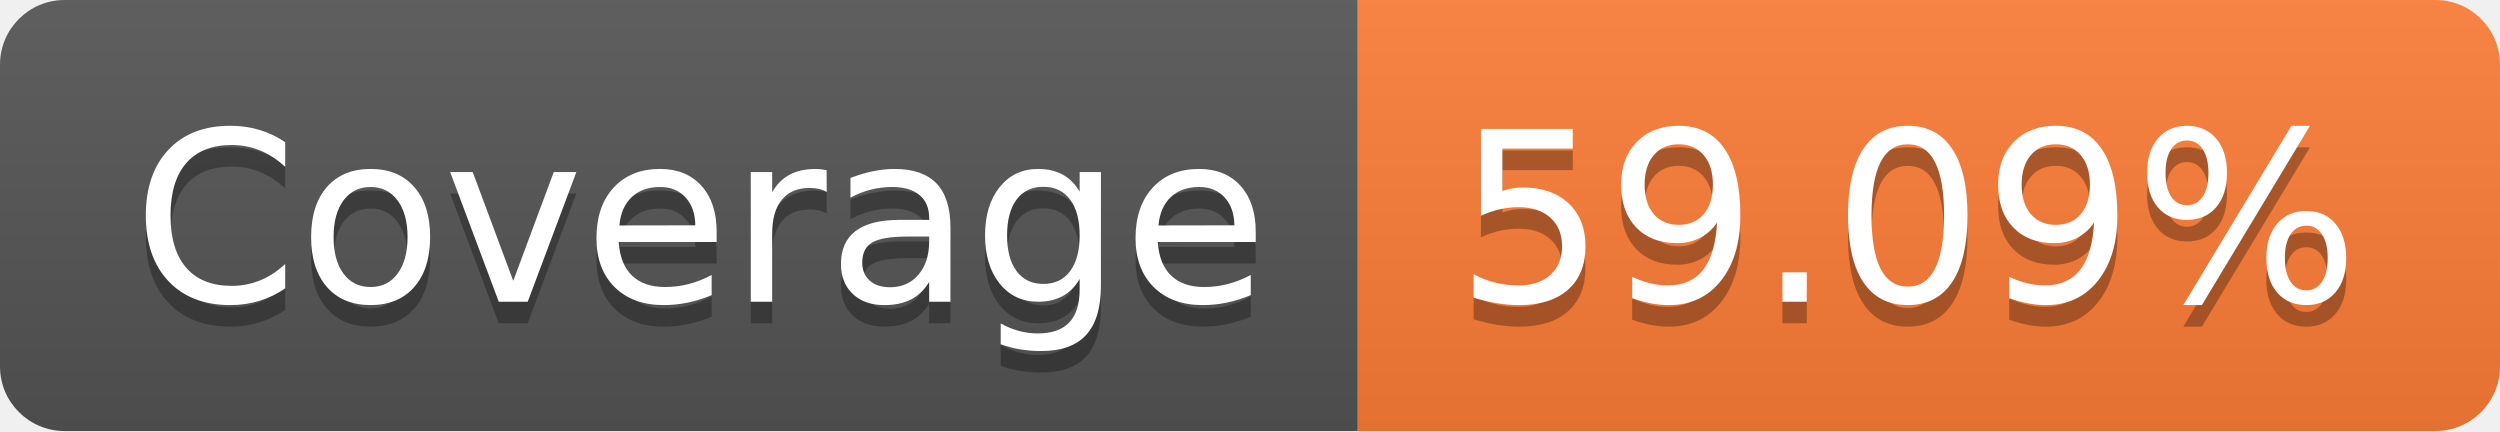
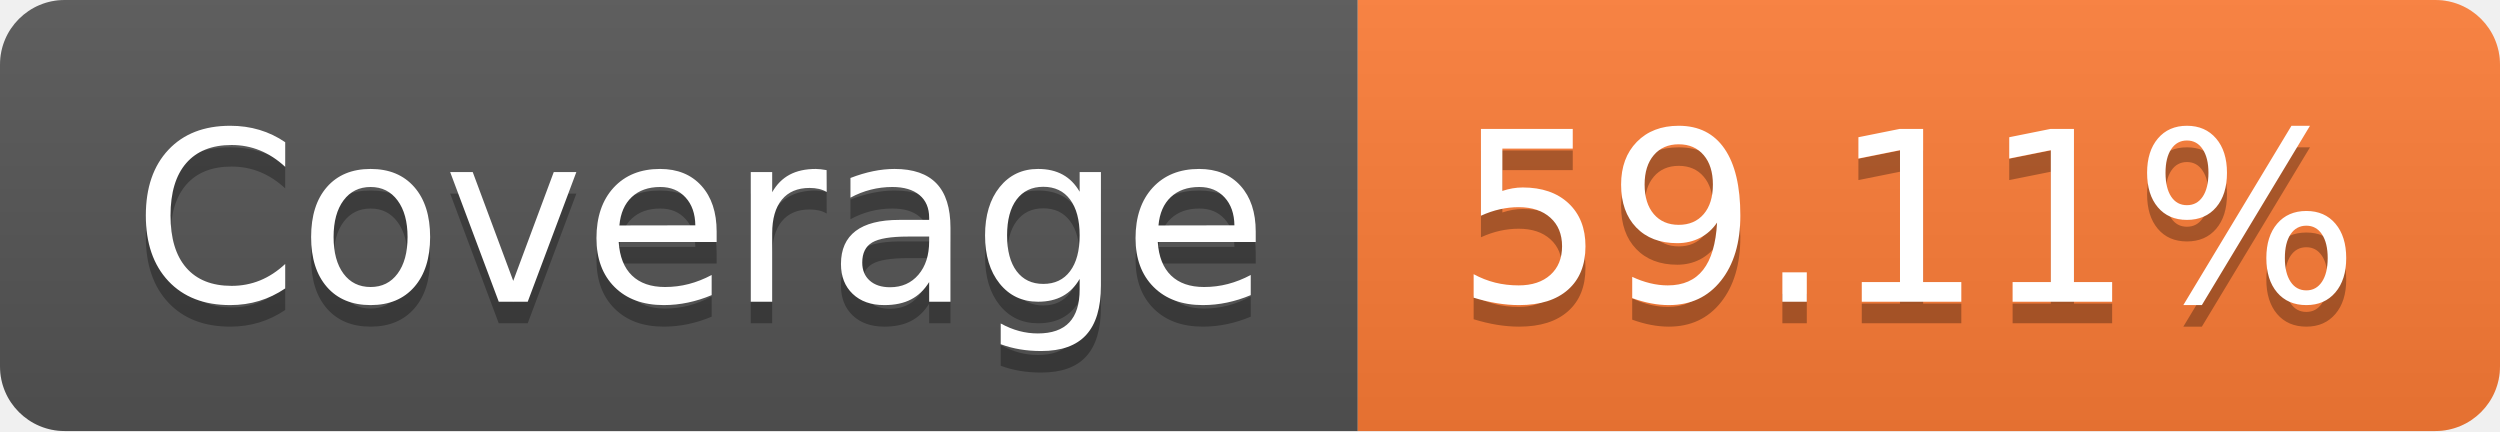
- <svg xmlns="http://www.w3.org/2000/svg" width="116" height="20" role="img" aria-label="Coverage: 59.09%">
+ <svg xmlns="http://www.w3.org/2000/svg" width="116" height="20" role="img" aria-label="Coverage: 59.11%">
  <linearGradient id="s" x2="0" y2="100%">
    <stop offset="0" stop-color="#bbb" stop-opacity=".1" />
    <stop offset="1" stop-opacity=".1" />
  </linearGradient>
  <clipPath id="r">
    <rect width="116" height="20" rx="3" fill="#fff" />
  </clipPath>
  <g clip-path="url(#r)">
    <rect width="63" height="20" fill="#555" />
    <rect x="63" width="53" height="20" fill="#fe7d37" />
    <rect width="116" height="20" fill="url(#s)" />
  </g>
  <g fill="#fff" text-anchor="middle" font-family="Verdana,Geneva,DejaVu Sans,sans-serif" text-rendering="geometricPrecision" font-size="110">
    <text aria-hidden="true" x="325" y="150" fill="#010101" fill-opacity=".3" transform="scale(.1)" textLength="530">Coverage</text>
    <text x="325" y="140" transform="scale(.1)" fill="#fff" textLength="530">Coverage</text>
-     <text aria-hidden="true" x="885" y="150" fill="#010101" fill-opacity=".3" transform="scale(.1)" textLength="430">59.09%</text>
-     <text x="885" y="140" transform="scale(.1)" fill="#fff" textLength="430">59.09%</text>
+     <text aria-hidden="true" x="885" y="150" fill="#010101" fill-opacity=".3" transform="scale(.1)" textLength="430">59.11%</text>
+     <text x="885" y="140" transform="scale(.1)" fill="#fff" textLength="430">59.11%</text>
  </g>
</svg>
